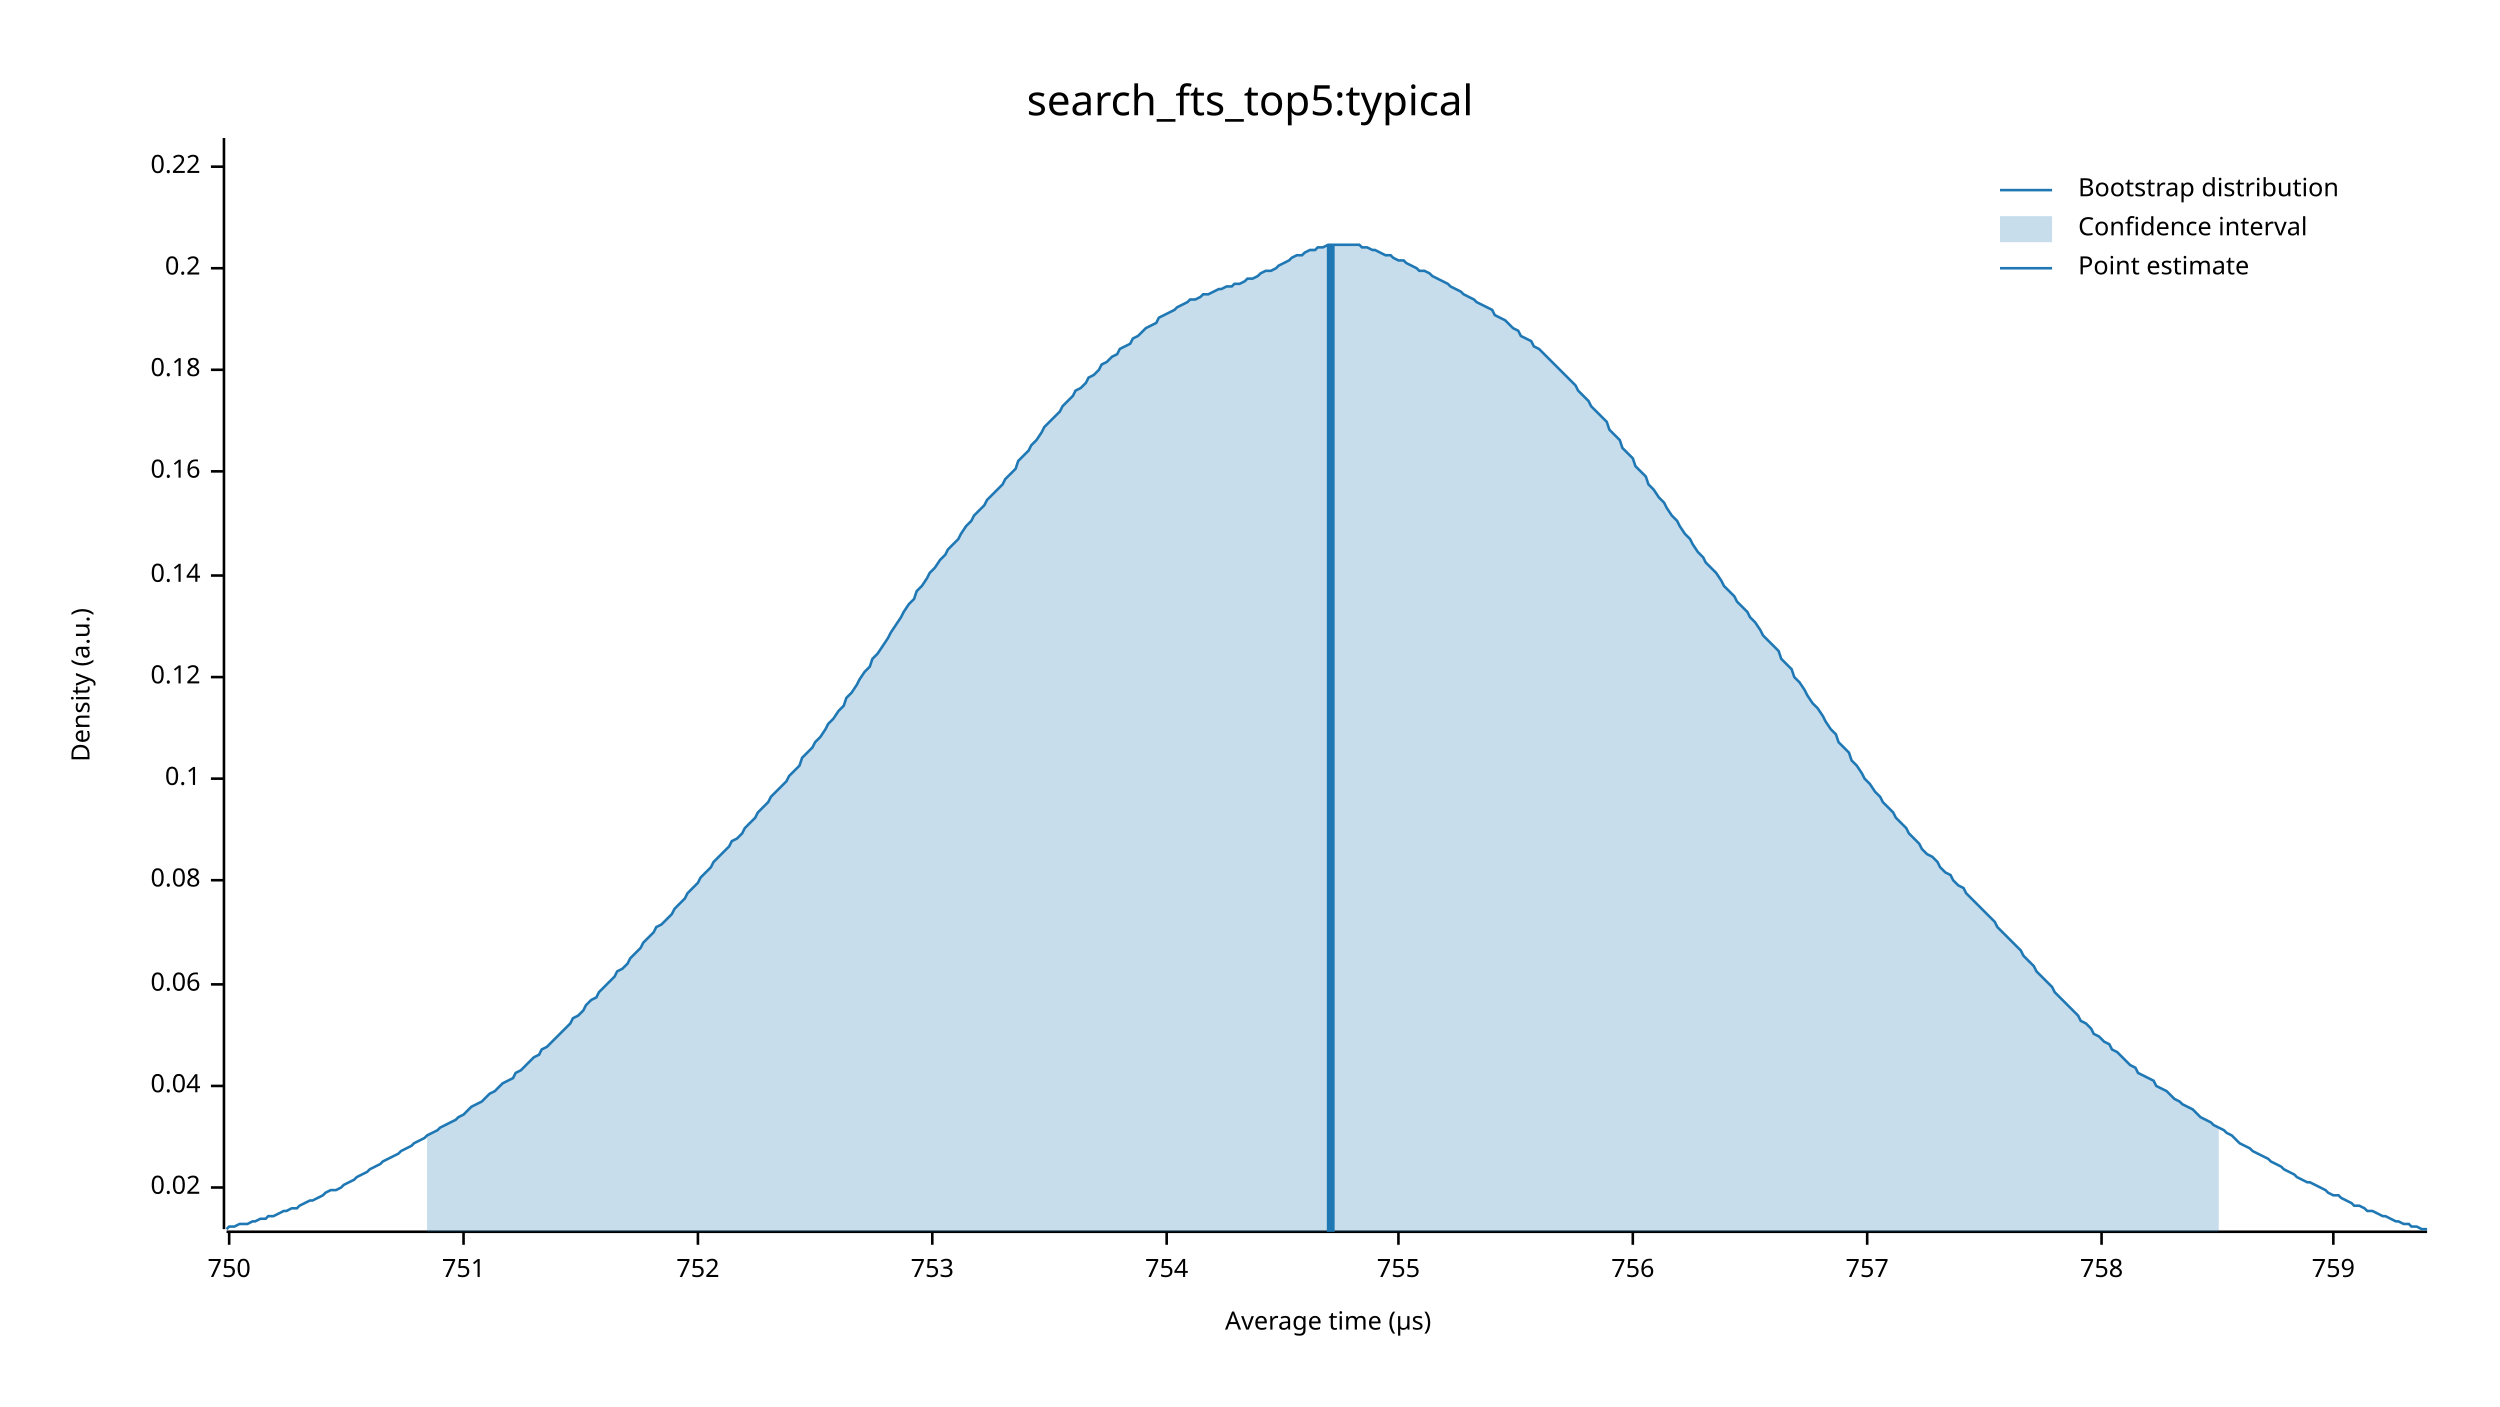
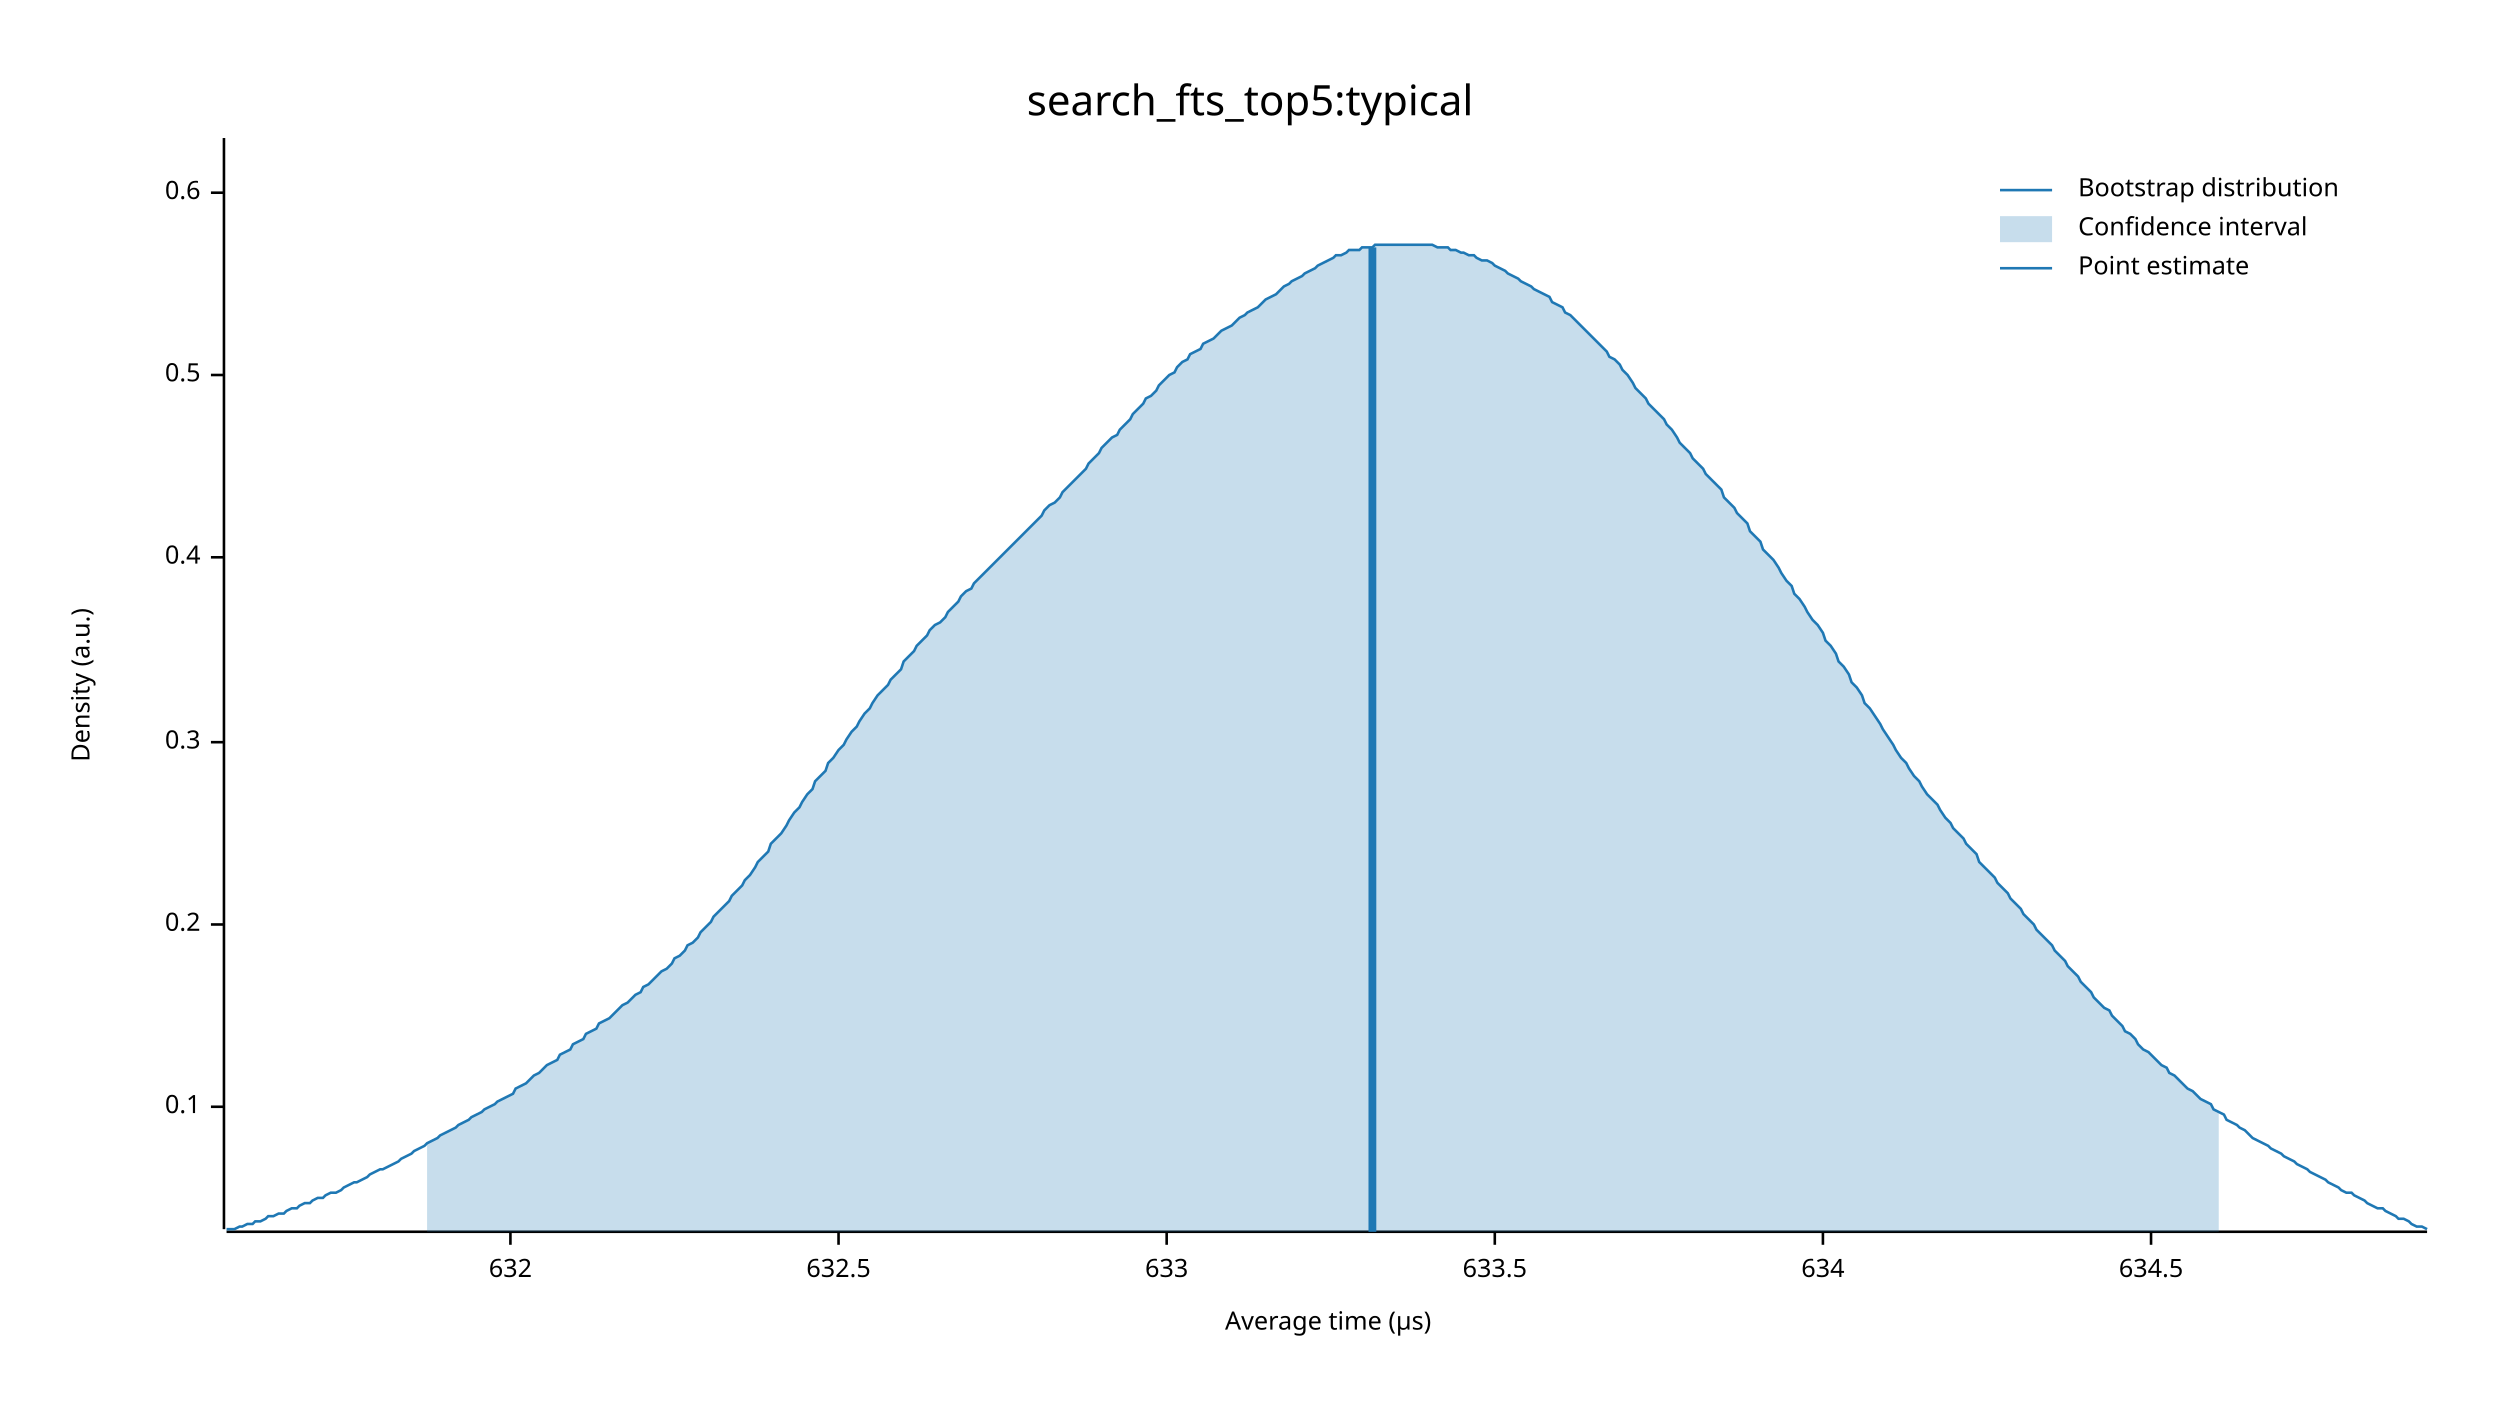
<svg xmlns="http://www.w3.org/2000/svg" width="960" height="540" viewBox="0 0 960 540">
  <text x="480" y="32" dy="0.76em" text-anchor="middle" font-family="sans-serif" font-size="16.129" opacity="1" fill="#000000">
search_fts_top5:typical
</text>
  <text x="27" y="263" dy="0.76em" text-anchor="middle" font-family="sans-serif" font-size="9.677" opacity="1" fill="#000000" transform="rotate(270, 27, 263)">
Density (a.u.)
</text>
  <text x="510" y="513" dy="-0.5ex" text-anchor="middle" font-family="sans-serif" font-size="9.677" opacity="1" fill="#000000">
Average time (µs)
</text>
  <polyline fill="none" opacity="1" stroke="#000000" stroke-width="1" points="86,53 86,472 " />
-   <text x="77" y="456" dy="0.5ex" text-anchor="end" font-family="sans-serif" font-size="9.677" opacity="1" fill="#000000">
- 0.02
- </text>
-   <polyline fill="none" opacity="1" stroke="#000000" stroke-width="1" points="81,456 86,456 " />
-   <text x="77" y="417" dy="0.5ex" text-anchor="end" font-family="sans-serif" font-size="9.677" opacity="1" fill="#000000">
- 0.04
- </text>
-   <polyline fill="none" opacity="1" stroke="#000000" stroke-width="1" points="81,417 86,417 " />
-   <text x="77" y="378" dy="0.5ex" text-anchor="end" font-family="sans-serif" font-size="9.677" opacity="1" fill="#000000">
- 0.06
- </text>
-   <polyline fill="none" opacity="1" stroke="#000000" stroke-width="1" points="81,378 86,378 " />
-   <text x="77" y="338" dy="0.5ex" text-anchor="end" font-family="sans-serif" font-size="9.677" opacity="1" fill="#000000">
- 0.08
- </text>
-   <polyline fill="none" opacity="1" stroke="#000000" stroke-width="1" points="81,338 86,338 " />
-   <text x="77" y="299" dy="0.5ex" text-anchor="end" font-family="sans-serif" font-size="9.677" opacity="1" fill="#000000">
+   <text x="77" y="425" dy="0.5ex" text-anchor="end" font-family="sans-serif" font-size="9.677" opacity="1" fill="#000000">
0.1
</text>
-   <polyline fill="none" opacity="1" stroke="#000000" stroke-width="1" points="81,299 86,299 " />
-   <text x="77" y="260" dy="0.5ex" text-anchor="end" font-family="sans-serif" font-size="9.677" opacity="1" fill="#000000">
- 0.12
- </text>
-   <polyline fill="none" opacity="1" stroke="#000000" stroke-width="1" points="81,260 86,260 " />
-   <text x="77" y="221" dy="0.5ex" text-anchor="end" font-family="sans-serif" font-size="9.677" opacity="1" fill="#000000">
- 0.14
- </text>
-   <polyline fill="none" opacity="1" stroke="#000000" stroke-width="1" points="81,221 86,221 " />
-   <text x="77" y="181" dy="0.5ex" text-anchor="end" font-family="sans-serif" font-size="9.677" opacity="1" fill="#000000">
- 0.16
- </text>
-   <polyline fill="none" opacity="1" stroke="#000000" stroke-width="1" points="81,181 86,181 " />
-   <text x="77" y="142" dy="0.5ex" text-anchor="end" font-family="sans-serif" font-size="9.677" opacity="1" fill="#000000">
- 0.18
- </text>
-   <polyline fill="none" opacity="1" stroke="#000000" stroke-width="1" points="81,142 86,142 " />
-   <text x="77" y="103" dy="0.5ex" text-anchor="end" font-family="sans-serif" font-size="9.677" opacity="1" fill="#000000">
+   <polyline fill="none" opacity="1" stroke="#000000" stroke-width="1" points="81,425 86,425 " />
+   <text x="77" y="355" dy="0.5ex" text-anchor="end" font-family="sans-serif" font-size="9.677" opacity="1" fill="#000000">
0.2
</text>
-   <polyline fill="none" opacity="1" stroke="#000000" stroke-width="1" points="81,103 86,103 " />
-   <text x="77" y="64" dy="0.5ex" text-anchor="end" font-family="sans-serif" font-size="9.677" opacity="1" fill="#000000">
- 0.22
+   <polyline fill="none" opacity="1" stroke="#000000" stroke-width="1" points="81,355 86,355 " />
+   <text x="77" y="285" dy="0.5ex" text-anchor="end" font-family="sans-serif" font-size="9.677" opacity="1" fill="#000000">
+ 0.3
</text>
-   <polyline fill="none" opacity="1" stroke="#000000" stroke-width="1" points="81,64 86,64 " />
+   <polyline fill="none" opacity="1" stroke="#000000" stroke-width="1" points="81,285 86,285 " />
+   <text x="77" y="214" dy="0.5ex" text-anchor="end" font-family="sans-serif" font-size="9.677" opacity="1" fill="#000000">
+ 0.4
+ </text>
+   <polyline fill="none" opacity="1" stroke="#000000" stroke-width="1" points="81,214 86,214 " />
+   <text x="77" y="144" dy="0.5ex" text-anchor="end" font-family="sans-serif" font-size="9.677" opacity="1" fill="#000000">
+ 0.5
+ </text>
+   <polyline fill="none" opacity="1" stroke="#000000" stroke-width="1" points="81,144 86,144 " />
+   <text x="77" y="74" dy="0.5ex" text-anchor="end" font-family="sans-serif" font-size="9.677" opacity="1" fill="#000000">
+ 0.6
+ </text>
+   <polyline fill="none" opacity="1" stroke="#000000" stroke-width="1" points="81,74 86,74 " />
  <polyline fill="none" opacity="1" stroke="#000000" stroke-width="1" points="87,473 932,473 " />
-   <text x="88" y="483" dy="0.76em" text-anchor="middle" font-family="sans-serif" font-size="9.677" opacity="1" fill="#000000">
- 750
+   <text x="196" y="483" dy="0.76em" text-anchor="middle" font-family="sans-serif" font-size="9.677" opacity="1" fill="#000000">
+ 632
</text>
-   <polyline fill="none" opacity="1" stroke="#000000" stroke-width="1" points="88,473 88,478 " />
-   <text x="178" y="483" dy="0.76em" text-anchor="middle" font-family="sans-serif" font-size="9.677" opacity="1" fill="#000000">
- 751
+   <polyline fill="none" opacity="1" stroke="#000000" stroke-width="1" points="196,473 196,478 " />
+   <text x="322" y="483" dy="0.76em" text-anchor="middle" font-family="sans-serif" font-size="9.677" opacity="1" fill="#000000">
+ 632.5
</text>
-   <polyline fill="none" opacity="1" stroke="#000000" stroke-width="1" points="178,473 178,478 " />
-   <text x="268" y="483" dy="0.76em" text-anchor="middle" font-family="sans-serif" font-size="9.677" opacity="1" fill="#000000">
- 752
- </text>
-   <polyline fill="none" opacity="1" stroke="#000000" stroke-width="1" points="268,473 268,478 " />
-   <text x="358" y="483" dy="0.76em" text-anchor="middle" font-family="sans-serif" font-size="9.677" opacity="1" fill="#000000">
- 753
- </text>
-   <polyline fill="none" opacity="1" stroke="#000000" stroke-width="1" points="358,473 358,478 " />
+   <polyline fill="none" opacity="1" stroke="#000000" stroke-width="1" points="322,473 322,478 " />
  <text x="448" y="483" dy="0.76em" text-anchor="middle" font-family="sans-serif" font-size="9.677" opacity="1" fill="#000000">
- 754
+ 633
</text>
  <polyline fill="none" opacity="1" stroke="#000000" stroke-width="1" points="448,473 448,478 " />
-   <text x="537" y="483" dy="0.76em" text-anchor="middle" font-family="sans-serif" font-size="9.677" opacity="1" fill="#000000">
- 755
+   <text x="574" y="483" dy="0.76em" text-anchor="middle" font-family="sans-serif" font-size="9.677" opacity="1" fill="#000000">
+ 633.5
</text>
-   <polyline fill="none" opacity="1" stroke="#000000" stroke-width="1" points="537,473 537,478 " />
-   <text x="627" y="483" dy="0.76em" text-anchor="middle" font-family="sans-serif" font-size="9.677" opacity="1" fill="#000000">
- 756
+   <polyline fill="none" opacity="1" stroke="#000000" stroke-width="1" points="574,473 574,478 " />
+   <text x="700" y="483" dy="0.76em" text-anchor="middle" font-family="sans-serif" font-size="9.677" opacity="1" fill="#000000">
+ 634
</text>
-   <polyline fill="none" opacity="1" stroke="#000000" stroke-width="1" points="627,473 627,478 " />
-   <text x="717" y="483" dy="0.76em" text-anchor="middle" font-family="sans-serif" font-size="9.677" opacity="1" fill="#000000">
- 757
+   <polyline fill="none" opacity="1" stroke="#000000" stroke-width="1" points="700,473 700,478 " />
+   <text x="826" y="483" dy="0.76em" text-anchor="middle" font-family="sans-serif" font-size="9.677" opacity="1" fill="#000000">
+ 634.5
</text>
-   <polyline fill="none" opacity="1" stroke="#000000" stroke-width="1" points="717,473 717,478 " />
-   <text x="807" y="483" dy="0.76em" text-anchor="middle" font-family="sans-serif" font-size="9.677" opacity="1" fill="#000000">
- 758
- </text>
-   <polyline fill="none" opacity="1" stroke="#000000" stroke-width="1" points="807,473 807,478 " />
-   <text x="896" y="483" dy="0.76em" text-anchor="middle" font-family="sans-serif" font-size="9.677" opacity="1" fill="#000000">
- 759
- </text>
-   <polyline fill="none" opacity="1" stroke="#000000" stroke-width="1" points="896,473 896,478 " />
-   <polyline fill="none" opacity="1" stroke="#1F78B4" stroke-width="1" points="87,472 88,471 90,471 92,470 93,470 95,470 97,469 98,469 100,468 102,468 103,467 105,467 107,466 109,465 110,465 112,464 114,464 115,463 117,462 119,461 120,461 122,460 124,459 125,458 127,457 129,457 131,456 132,455 134,454 136,453 137,452 139,451 141,450 142,449 144,448 146,447 147,446 149,445 151,444 153,443 154,442 156,441 158,440 159,439 161,438 163,437 164,436 166,435 168,434 169,433 171,432 173,431 175,430 176,429 178,428 180,426 181,425 183,424 185,423 186,422 188,420 190,419 191,418 193,416 195,415 197,414 198,412 200,411 202,409 203,408 205,406 207,405 208,403 210,402 212,400 214,398 215,397 217,395 219,393 220,391 222,390 224,388 225,386 227,384 229,383 230,381 232,379 234,377 236,375 237,373 239,372 241,370 242,368 244,366 246,364 247,362 249,360 251,358 252,356 254,355 256,353 258,351 259,349 261,347 263,345 264,343 266,341 268,339 269,337 271,335 273,333 274,331 276,329 278,327 280,325 281,323 283,322 285,320 286,318 288,316 290,314 291,312 293,310 295,308 296,306 298,304 300,302 302,300 303,298 305,296 307,294 308,291 310,289 312,287 313,285 315,283 317,280 318,278 320,276 322,273 324,271 325,268 327,266 329,263 330,261 332,258 334,256 335,253 337,251 339,248 341,245 342,243 344,240 346,237 347,235 349,232 351,230 352,227 354,225 356,222 357,220 359,218 361,215 363,213 364,211 366,209 368,207 369,205 371,202 373,200 374,198 376,196 378,194 379,192 381,190 383,188 385,186 386,184 388,182 390,180 391,177 393,175 395,173 396,171 398,169 400,166 401,164 403,162 405,160 407,158 408,156 410,154 412,152 413,150 415,149 417,147 418,145 420,144 422,142 423,140 425,139 427,137 429,136 430,134 432,133 434,132 435,130 437,129 439,127 440,126 442,125 444,124 445,122 447,121 449,120 451,119 452,118 454,117 456,116 457,115 459,115 461,114 462,113 464,113 466,112 468,111 469,111 471,110 473,110 474,109 476,109 478,108 479,107 481,107 483,106 484,105 486,104 488,104 490,103 491,102 493,101 495,100 496,99 498,98 500,98 501,97 503,96 505,96 506,95 508,95 510,94 512,94 513,94 515,94 517,94 518,94 520,94 522,94 523,95 525,95 527,96 528,96 530,97 532,98 534,98 535,99 537,100 539,100 540,101 542,102 544,103 545,104 547,104 549,105 550,106 552,107 554,108 556,109 557,110 559,111 561,112 562,113 564,114 566,115 567,116 569,117 571,118 573,119 574,121 576,122 578,123 579,124 581,126 583,127 584,129 586,130 588,131 589,133 591,134 593,136 595,138 596,139 598,141 600,143 601,144 603,146 605,148 606,150 608,152 610,154 611,156 613,158 615,160 617,162 618,165 620,167 622,169 623,172 625,174 627,176 628,179 630,181 632,183 633,186 635,188 637,191 639,193 640,195 642,198 644,200 645,202 647,205 649,207 650,209 652,212 654,214 655,216 657,218 659,220 661,223 662,225 664,227 666,229 667,231 669,233 671,235 672,237 674,239 676,242 677,244 679,246 681,248 683,250 684,253 686,255 688,257 689,260 691,262 693,265 694,267 696,270 698,272 700,275 701,277 703,280 705,282 706,285 708,287 710,289 711,292 713,294 715,297 716,299 718,301 720,304 722,306 723,308 725,310 727,312 728,314 730,316 732,318 733,320 735,322 737,324 738,326 740,328 742,329 744,331 745,333 747,335 749,336 750,338 752,340 754,341 755,343 757,345 759,347 760,348 762,350 764,352 766,354 767,356 769,358 771,360 772,361 774,363 776,365 777,367 779,369 781,371 782,373 784,375 786,377 788,379 789,381 791,383 793,385 794,386 796,388 798,390 799,392 801,393 803,395 804,397 806,398 808,400 810,401 811,403 813,404 815,406 816,407 818,409 820,410 821,412 823,413 825,414 827,415 828,417 830,418 832,419 833,420 835,422 837,423 838,424 840,425 842,426 843,427 845,429 847,430 849,431 850,432 852,433 854,434 855,435 857,436 859,438 860,439 862,440 864,441 865,442 867,443 869,444 871,445 872,446 874,447 876,448 877,449 879,450 881,451 882,452 884,453 886,454 887,454 889,455 891,456 893,457 894,458 896,459 898,459 899,460 901,461 903,462 904,463 906,463 908,464 909,465 911,465 913,466 915,467 916,467 918,468 920,469 921,469 923,470 925,470 926,471 928,471 930,472 932,472 " />
-   <polygon opacity="0.25" fill="#1F78B4" points="164,436 166,435 168,434 169,433 171,432 173,431 175,430 176,429 178,428 180,426 181,425 183,424 185,423 186,422 188,420 190,419 191,418 193,416 195,415 197,414 198,412 200,411 202,409 203,408 205,406 207,405 208,403 210,402 212,400 214,398 215,397 217,395 219,393 220,391 222,390 224,388 225,386 227,384 229,383 230,381 232,379 234,377 236,375 237,373 239,372 241,370 242,368 244,366 246,364 247,362 249,360 251,358 252,356 254,355 256,353 258,351 259,349 261,347 263,345 264,343 266,341 268,339 269,337 271,335 273,333 274,331 276,329 278,327 280,325 281,323 283,322 285,320 286,318 288,316 290,314 291,312 293,310 295,308 296,306 298,304 300,302 302,300 303,298 305,296 307,294 308,291 310,289 312,287 313,285 315,283 317,280 318,278 320,276 322,273 324,271 325,268 327,266 329,263 330,261 332,258 334,256 335,253 337,251 339,248 341,245 342,243 344,240 346,237 347,235 349,232 351,230 352,227 354,225 356,222 357,220 359,218 361,215 363,213 364,211 366,209 368,207 369,205 371,202 373,200 374,198 376,196 378,194 379,192 381,190 383,188 385,186 386,184 388,182 390,180 391,177 393,175 395,173 396,171 398,169 400,166 401,164 403,162 405,160 407,158 408,156 410,154 412,152 413,150 415,149 417,147 418,145 420,144 422,142 423,140 425,139 427,137 429,136 430,134 432,133 434,132 435,130 437,129 439,127 440,126 442,125 444,124 445,122 447,121 449,120 451,119 452,118 454,117 456,116 457,115 459,115 461,114 462,113 464,113 466,112 468,111 469,111 471,110 473,110 474,109 476,109 478,108 479,107 481,107 483,106 484,105 486,104 488,104 490,103 491,102 493,101 495,100 496,99 498,98 500,98 501,97 503,96 505,96 506,95 508,95 510,94 512,94 513,94 515,94 517,94 518,94 520,94 522,94 523,95 525,95 527,96 528,96 530,97 532,98 534,98 535,99 537,100 539,100 540,101 542,102 544,103 545,104 547,104 549,105 550,106 552,107 554,108 556,109 557,110 559,111 561,112 562,113 564,114 566,115 567,116 569,117 571,118 573,119 574,121 576,122 578,123 579,124 581,126 583,127 584,129 586,130 588,131 589,133 591,134 593,136 595,138 596,139 598,141 600,143 601,144 603,146 605,148 606,150 608,152 610,154 611,156 613,158 615,160 617,162 618,165 620,167 622,169 623,172 625,174 627,176 628,179 630,181 632,183 633,186 635,188 637,191 639,193 640,195 642,198 644,200 645,202 647,205 649,207 650,209 652,212 654,214 655,216 657,218 659,220 661,223 662,225 664,227 666,229 667,231 669,233 671,235 672,237 674,239 676,242 677,244 679,246 681,248 683,250 684,253 686,255 688,257 689,260 691,262 693,265 694,267 696,270 698,272 700,275 701,277 703,280 705,282 706,285 708,287 710,289 711,292 713,294 715,297 716,299 718,301 720,304 722,306 723,308 725,310 727,312 728,314 730,316 732,318 733,320 735,322 737,324 738,326 740,328 742,329 744,331 745,333 747,335 749,336 750,338 752,340 754,341 755,343 757,345 759,347 760,348 762,350 764,352 766,354 767,356 769,358 771,360 772,361 774,363 776,365 777,367 779,369 781,371 782,373 784,375 786,377 788,379 789,381 791,383 793,385 794,386 796,388 798,390 799,392 801,393 803,395 804,397 806,398 808,400 810,401 811,403 813,404 815,406 816,407 818,409 820,410 821,412 823,413 825,414 827,415 828,417 830,418 832,419 833,420 835,422 837,423 838,424 840,425 842,426 843,427 845,429 847,430 849,431 850,432 852,433 852,473 164,473 " />
-   <polyline fill="none" opacity="1" stroke="#1F78B4" stroke-width="3" points="511,473 511,94 " />
+   <polyline fill="none" opacity="1" stroke="#000000" stroke-width="1" points="826,473 826,478 " />
+   <polyline fill="none" opacity="1" stroke="#1F78B4" stroke-width="1" points="87,472 88,472 90,472 92,471 93,471 95,470 97,470 98,469 100,469 102,468 103,467 105,467 107,466 109,466 110,465 112,464 114,464 115,463 117,462 119,462 120,461 122,460 124,460 125,459 127,458 129,458 131,457 132,456 134,455 136,454 137,454 139,453 141,452 142,451 144,450 146,449 147,449 149,448 151,447 153,446 154,445 156,444 158,443 159,442 161,441 163,440 164,439 166,438 168,437 169,436 171,435 173,434 175,433 176,432 178,431 180,430 181,429 183,428 185,427 186,426 188,425 190,424 191,423 193,422 195,421 197,420 198,418 200,417 202,416 203,415 205,413 207,412 208,411 210,409 212,408 214,407 215,405 217,404 219,403 220,401 222,400 224,399 225,397 227,396 229,395 230,393 232,392 234,391 236,389 237,388 239,386 241,385 242,384 244,382 246,381 247,379 249,378 251,376 252,375 254,373 256,372 258,370 259,368 261,367 263,365 264,363 266,362 268,360 269,358 271,356 273,354 274,352 276,350 278,348 280,346 281,344 283,342 285,340 286,338 288,336 290,333 291,331 293,329 295,327 296,324 298,322 300,320 302,317 303,315 305,312 307,310 308,308 310,305 312,303 313,300 315,298 317,296 318,293 320,291 322,288 324,286 325,284 327,281 329,279 330,277 332,274 334,272 335,270 337,267 339,265 341,263 342,261 344,259 346,257 347,254 349,252 351,250 352,248 354,246 356,244 357,242 359,240 361,239 363,237 364,235 366,233 368,231 369,229 371,227 373,226 374,224 376,222 378,220 379,219 381,217 383,215 385,213 386,212 388,210 390,208 391,207 393,205 395,203 396,202 398,200 400,198 401,196 403,194 405,193 407,191 408,189 410,187 412,185 413,184 415,182 417,180 418,178 420,176 422,174 423,172 425,170 427,168 429,167 430,165 432,163 434,161 435,159 437,157 439,155 440,153 442,152 444,150 445,148 447,146 449,144 451,143 452,141 454,139 456,138 457,136 459,135 461,134 462,132 464,131 466,130 468,128 469,127 471,126 473,125 474,124 476,122 478,121 479,120 481,119 483,118 484,117 486,115 488,114 490,113 491,112 493,110 495,109 496,108 498,107 500,106 501,105 503,104 505,103 506,102 508,101 510,100 512,99 513,98 515,98 517,97 518,96 520,96 522,96 523,95 525,95 527,95 528,94 530,94 532,94 534,94 535,94 537,94 539,94 540,94 542,94 544,94 545,94 547,94 549,94 550,94 552,95 554,95 556,95 557,96 559,96 561,97 562,97 564,98 566,98 567,99 569,100 571,100 573,101 574,102 576,103 578,104 579,105 581,106 583,107 584,108 586,109 588,110 589,111 591,112 593,113 595,114 596,116 598,117 600,118 601,120 603,121 605,123 606,124 608,126 610,128 611,129 613,131 615,133 617,135 618,137 620,138 622,140 623,142 625,144 627,147 628,149 630,151 632,153 633,155 635,157 637,159 639,161 640,163 642,165 644,168 645,170 647,172 649,174 650,176 652,178 654,180 655,182 657,184 659,186 661,188 662,191 664,193 666,195 667,197 669,199 671,201 672,204 674,206 676,208 677,211 679,213 681,215 683,218 684,220 686,223 688,225 689,228 691,230 693,233 694,235 696,238 698,240 700,243 701,246 703,248 705,251 706,254 708,256 710,259 711,262 713,264 715,267 716,270 718,272 720,275 722,278 723,280 725,283 727,286 728,288 730,291 732,293 733,295 735,298 737,300 738,302 740,305 742,307 744,309 745,311 747,314 749,316 750,318 752,320 754,322 755,324 757,326 759,328 760,331 762,333 764,335 766,337 767,339 769,341 771,343 772,345 774,347 776,349 777,351 779,353 781,355 782,357 784,359 786,361 788,363 789,365 791,367 793,369 794,371 796,373 798,375 799,377 801,379 803,381 804,383 806,385 808,387 810,388 811,390 813,392 815,394 816,396 818,397 820,399 821,401 823,403 825,404 827,406 828,407 830,409 832,410 833,412 835,413 837,415 838,416 840,418 842,419 843,420 845,422 847,423 849,424 850,426 852,427 854,428 855,430 857,431 859,432 860,433 862,434 864,436 865,437 867,438 869,439 871,440 872,441 874,442 876,443 877,444 879,445 881,446 882,447 884,448 886,449 887,450 889,451 891,452 893,453 894,454 896,455 898,456 899,457 901,458 903,458 904,459 906,460 908,461 909,462 911,463 913,464 915,464 916,465 918,466 920,467 921,468 923,468 925,469 926,470 928,471 930,471 932,472 " />
+   <polygon opacity="0.25" fill="#1F78B4" points="164,439 166,438 168,437 169,436 171,435 173,434 175,433 176,432 178,431 180,430 181,429 183,428 185,427 186,426 188,425 190,424 191,423 193,422 195,421 197,420 198,418 200,417 202,416 203,415 205,413 207,412 208,411 210,409 212,408 214,407 215,405 217,404 219,403 220,401 222,400 224,399 225,397 227,396 229,395 230,393 232,392 234,391 236,389 237,388 239,386 241,385 242,384 244,382 246,381 247,379 249,378 251,376 252,375 254,373 256,372 258,370 259,368 261,367 263,365 264,363 266,362 268,360 269,358 271,356 273,354 274,352 276,350 278,348 280,346 281,344 283,342 285,340 286,338 288,336 290,333 291,331 293,329 295,327 296,324 298,322 300,320 302,317 303,315 305,312 307,310 308,308 310,305 312,303 313,300 315,298 317,296 318,293 320,291 322,288 324,286 325,284 327,281 329,279 330,277 332,274 334,272 335,270 337,267 339,265 341,263 342,261 344,259 346,257 347,254 349,252 351,250 352,248 354,246 356,244 357,242 359,240 361,239 363,237 364,235 366,233 368,231 369,229 371,227 373,226 374,224 376,222 378,220 379,219 381,217 383,215 385,213 386,212 388,210 390,208 391,207 393,205 395,203 396,202 398,200 400,198 401,196 403,194 405,193 407,191 408,189 410,187 412,185 413,184 415,182 417,180 418,178 420,176 422,174 423,172 425,170 427,168 429,167 430,165 432,163 434,161 435,159 437,157 439,155 440,153 442,152 444,150 445,148 447,146 449,144 451,143 452,141 454,139 456,138 457,136 459,135 461,134 462,132 464,131 466,130 468,128 469,127 471,126 473,125 474,124 476,122 478,121 479,120 481,119 483,118 484,117 486,115 488,114 490,113 491,112 493,110 495,109 496,108 498,107 500,106 501,105 503,104 505,103 506,102 508,101 510,100 512,99 513,98 515,98 517,97 518,96 520,96 522,96 523,95 525,95 527,95 528,94 530,94 532,94 534,94 535,94 537,94 539,94 540,94 542,94 544,94 545,94 547,94 549,94 550,94 552,95 554,95 556,95 557,96 559,96 561,97 562,97 564,98 566,98 567,99 569,100 571,100 573,101 574,102 576,103 578,104 579,105 581,106 583,107 584,108 586,109 588,110 589,111 591,112 593,113 595,114 596,116 598,117 600,118 601,120 603,121 605,123 606,124 608,126 610,128 611,129 613,131 615,133 617,135 618,137 620,138 622,140 623,142 625,144 627,147 628,149 630,151 632,153 633,155 635,157 637,159 639,161 640,163 642,165 644,168 645,170 647,172 649,174 650,176 652,178 654,180 655,182 657,184 659,186 661,188 662,191 664,193 666,195 667,197 669,199 671,201 672,204 674,206 676,208 677,211 679,213 681,215 683,218 684,220 686,223 688,225 689,228 691,230 693,233 694,235 696,238 698,240 700,243 701,246 703,248 705,251 706,254 708,256 710,259 711,262 713,264 715,267 716,270 718,272 720,275 722,278 723,280 725,283 727,286 728,288 730,291 732,293 733,295 735,298 737,300 738,302 740,305 742,307 744,309 745,311 747,314 749,316 750,318 752,320 754,322 755,324 757,326 759,328 760,331 762,333 764,335 766,337 767,339 769,341 771,343 772,345 774,347 776,349 777,351 779,353 781,355 782,357 784,359 786,361 788,363 789,365 791,367 793,369 794,371 796,373 798,375 799,377 801,379 803,381 804,383 806,385 808,387 810,388 811,390 813,392 815,394 816,396 818,397 820,399 821,401 823,403 825,404 827,406 828,407 830,409 832,410 833,412 835,413 837,415 838,416 840,418 842,419 843,420 845,422 847,423 849,424 850,426 852,427 852,473 164,473 " />
+   <polyline fill="none" opacity="1" stroke="#1F78B4" stroke-width="3" points="527,473 527,95 " />
  <text x="798" y="68" dy="0.76em" text-anchor="start" font-family="sans-serif" font-size="9.677" opacity="1" fill="#000000">
Bootstrap distribution
</text>
  <text x="798" y="83" dy="0.76em" text-anchor="start" font-family="sans-serif" font-size="9.677" opacity="1" fill="#000000">
Confidence interval
</text>
  <text x="798" y="98" dy="0.76em" text-anchor="start" font-family="sans-serif" font-size="9.677" opacity="1" fill="#000000">
Point estimate
</text>
  <polyline fill="none" opacity="1" stroke="#1F78B4" stroke-width="1" points="768,73 788,73 " />
  <rect x="768" y="83" width="20" height="10" opacity="0.25" fill="#1F78B4" stroke="none" />
  <polyline fill="none" opacity="1" stroke="#1F78B4" stroke-width="1" points="768,103 788,103 " />
</svg>
